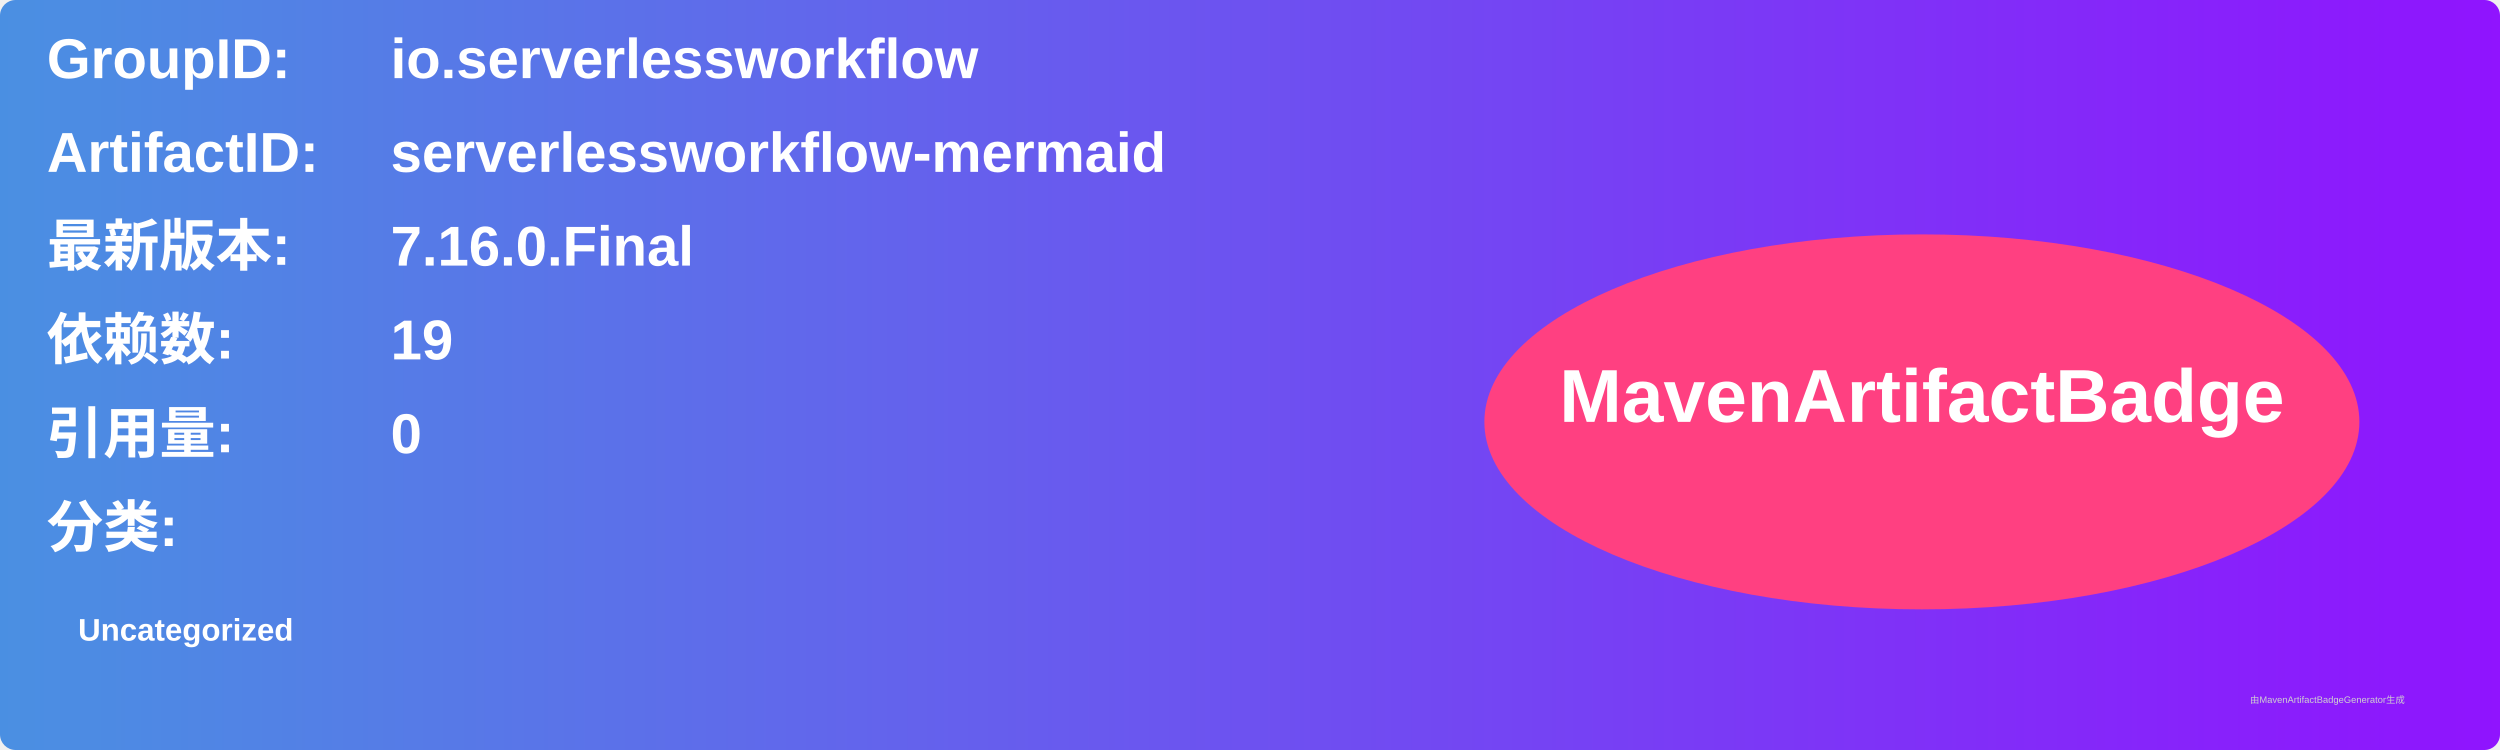
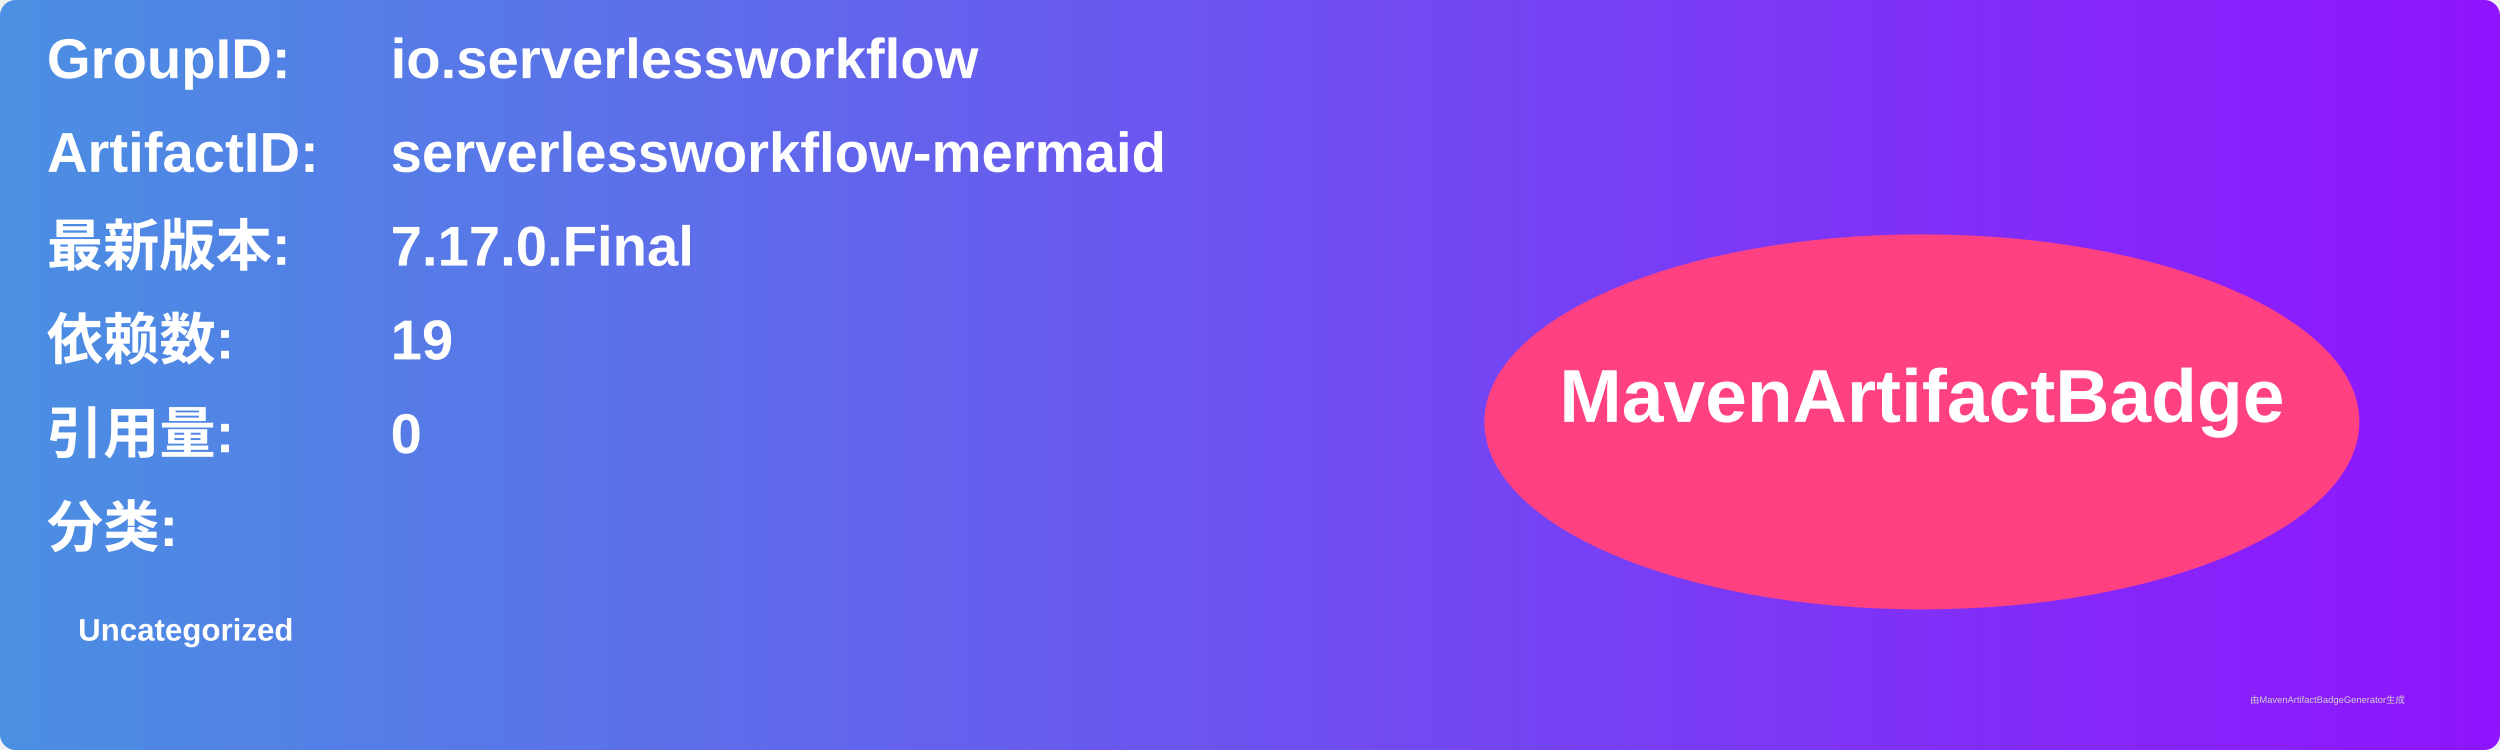
<svg xmlns="http://www.w3.org/2000/svg" width="800" height="240" viewBox="0 0 800 240">
  <linearGradient id="grad" x1="0%" y1="0%" x2="100%" y2="0%">
    <stop offset="0%" stop-color="#4a90e2" />
    <stop offset="100%" stop-color="#9013fe" />
  </linearGradient>
  <rect width="100%" height="100%" rx="5" ry="5" fill="url(#grad)" />
  <g transform="translate(15, 15)">
    <text x="0" y="10" font-family="Arial" font-size="18" fill="white" font-weight="bold" width="260">GroupID:</text>
    <text x="110" y="10" font-family="Arial" font-size="18" fill="white" font-weight="bold" width="460">io.serverlessworkflow</text>
    <text x="0" y="40" font-family="Arial" font-size="18" fill="white" font-weight="bold" width="260">ArtifactID:</text>
    <text x="110" y="40" font-family="Arial" font-size="18" fill="white" font-weight="bold" width="460">serverlessworkflow-mermaid</text>
    <text x="0" y="70" font-family="Arial" font-size="18" fill="white" font-weight="bold">最新版本:</text>
    <text x="110" y="70" font-family="Arial" font-size="18" fill="white" font-weight="bold">
-       <tspan font-weight="bold">7.16.0.Final</tspan>
+       <tspan font-weight="bold">7.17.0.Final</tspan>
    </text>
    <text x="0" y="100" font-family="Arial" font-size="18" fill="white" font-weight="bold">依赖数: </text>
    <text x="110" y="100" font-family="Arial" font-size="18" fill="white">
      <tspan font-weight="bold">19</tspan>
    </text>
    <text x="0" y="130" font-family="Arial" font-size="18" fill="white" font-weight="bold">引用量: </text>
    <text x="110" y="130" font-family="Arial" font-size="18" fill="white">
      <tspan font-weight="bold">0</tspan>
    </text>
    <text x="0" y="160" font-family="Arial" font-size="18" fill="white" font-weight="bold">分类:</text>
    <text x="10" y="190" font-family="Arial" font-size="10" fill="white">
      <tspan font-weight="bold">Uncategorized</tspan>
    </text>
    <ellipse cx="600" cy="120" rx="140" ry="60" fill="#ff4081" />
    <text x="600" y="120" text-anchor="middle" font-family="Arial" font-size="24" fill="white" font-weight="bold">MavenArtifactBadge</text>
  </g>
  <text x="720" y="225" font-family="Arial" font-size="3" fill="#d0d0d0">由MavenArtifactBadgeGenerator生成</text>
</svg>
